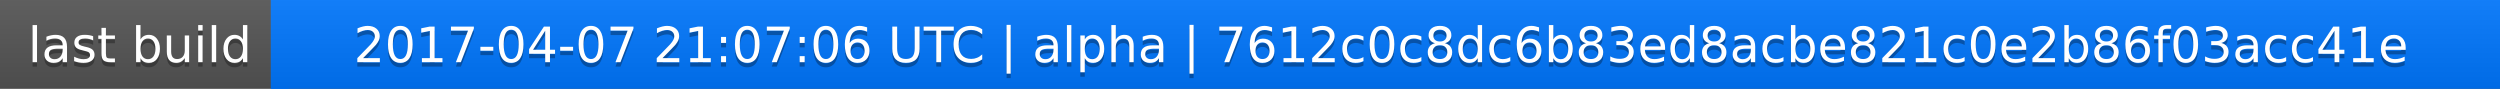
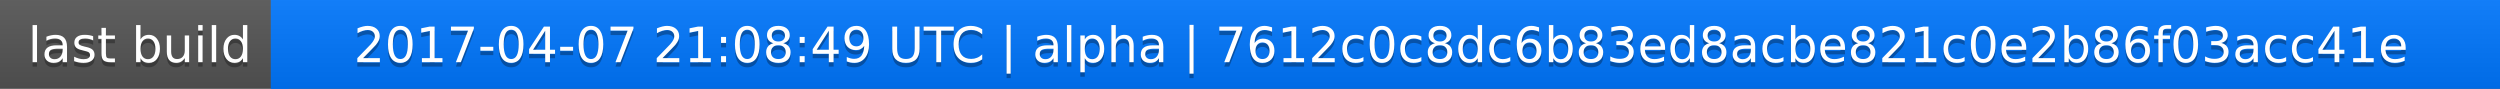
<svg xmlns="http://www.w3.org/2000/svg" width="563" height="20">
  <linearGradient id="a" x2="0" y2="100%">
    <stop offset="0" stop-color="#bbb" stop-opacity=".1" />
    <stop offset="1" stop-opacity=".1" />
  </linearGradient>
  <rect rx="0" width="563" height="20" fill="#555" />
  <rect rx="0" x="61" width="502" height="20" fill="#07f" />
  <path fill="#07f" d="M61 0h4v20h-4z" />
  <rect rx="0" width="563" height="20" fill="url(#a)" />
  <g fill="#fff" text-anchor="middle" font-family="DejaVu Sans,Verdana,Geneva,sans-serif" font-size="11">
    <text x="31.5" y="15" fill="#010101" fill-opacity=".3">last build</text>
    <text x="31.5" y="14">last build</text>
-     <text x="311" y="15" fill="#010101" fill-opacity=".3">2017-04-07 21:07:06 UTC | alpha | 7612c0c8dc6b83ed8acbe821c0e2b86f03acc41e</text>
-     <text x="311" y="14">2017-04-07 21:07:06 UTC | alpha | 7612c0c8dc6b83ed8acbe821c0e2b86f03acc41e</text>
+     <text x="311" y="15" fill="#010101" fill-opacity=".3">2017-04-07 21:08:49 UTC | alpha | 7612c0c8dc6b83ed8acbe821c0e2b86f03acc41e</text>
+     <text x="311" y="14">2017-04-07 21:08:49 UTC | alpha | 7612c0c8dc6b83ed8acbe821c0e2b86f03acc41e</text>
  </g>
</svg>
